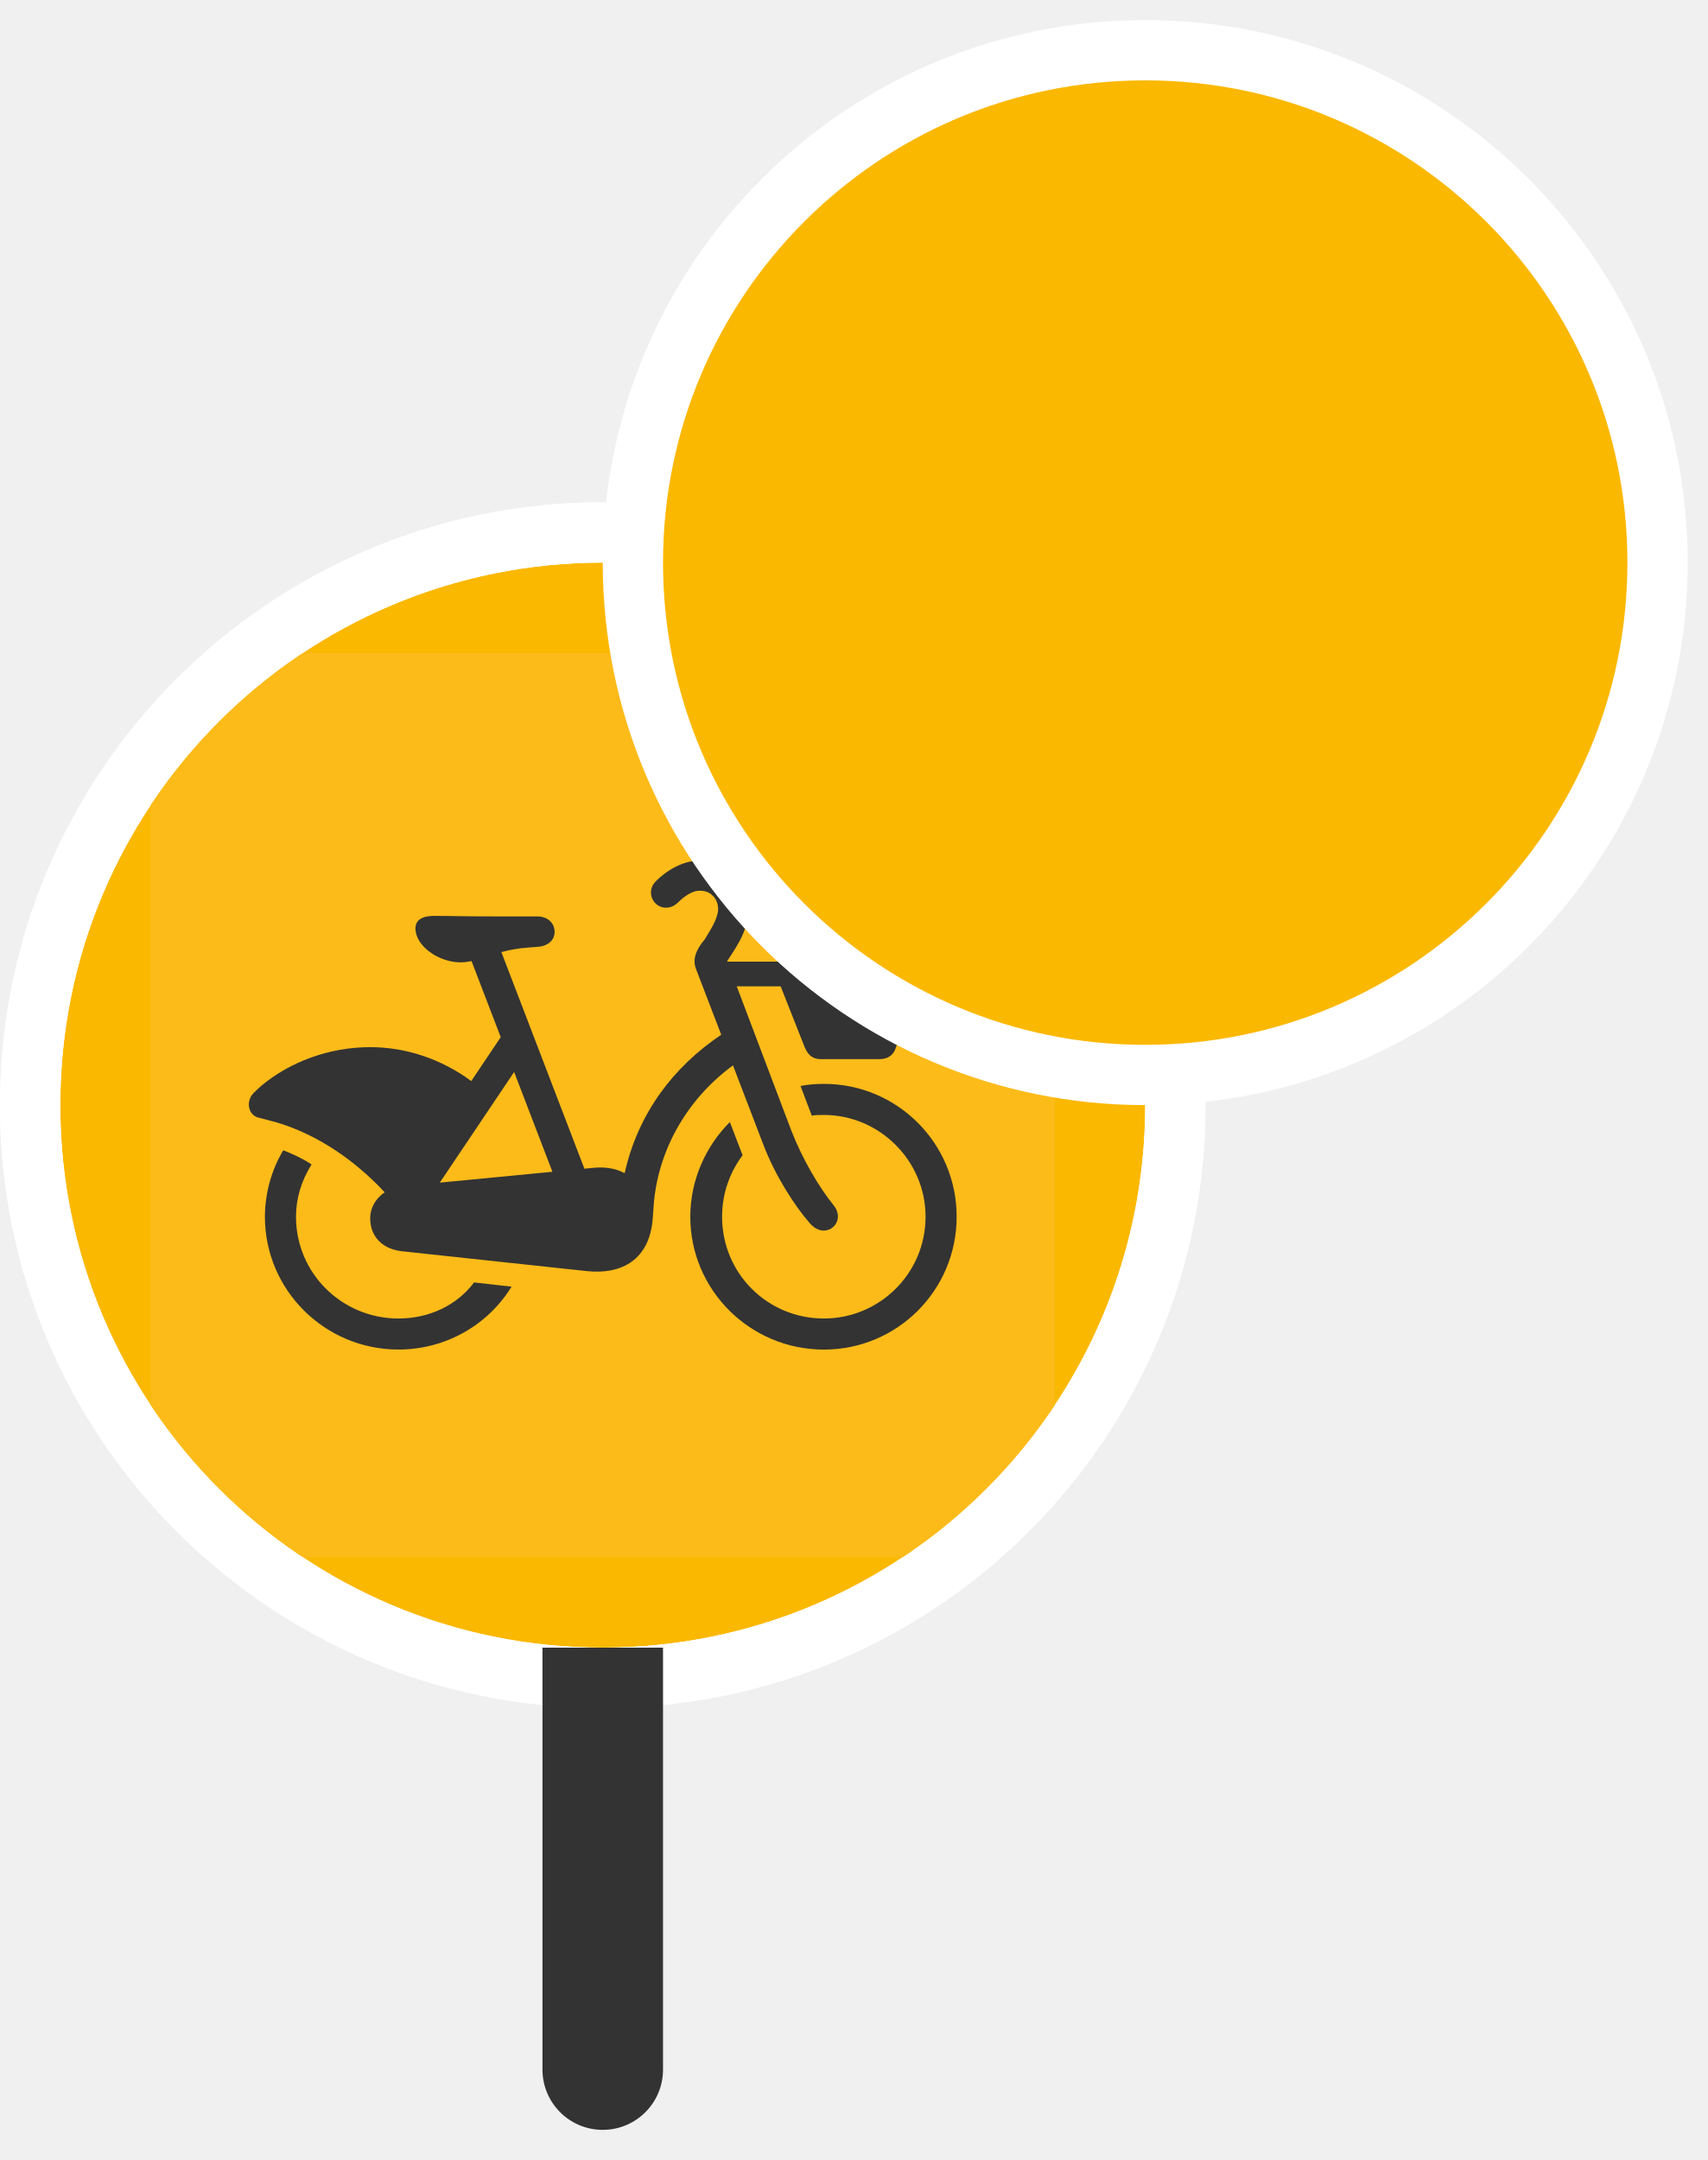
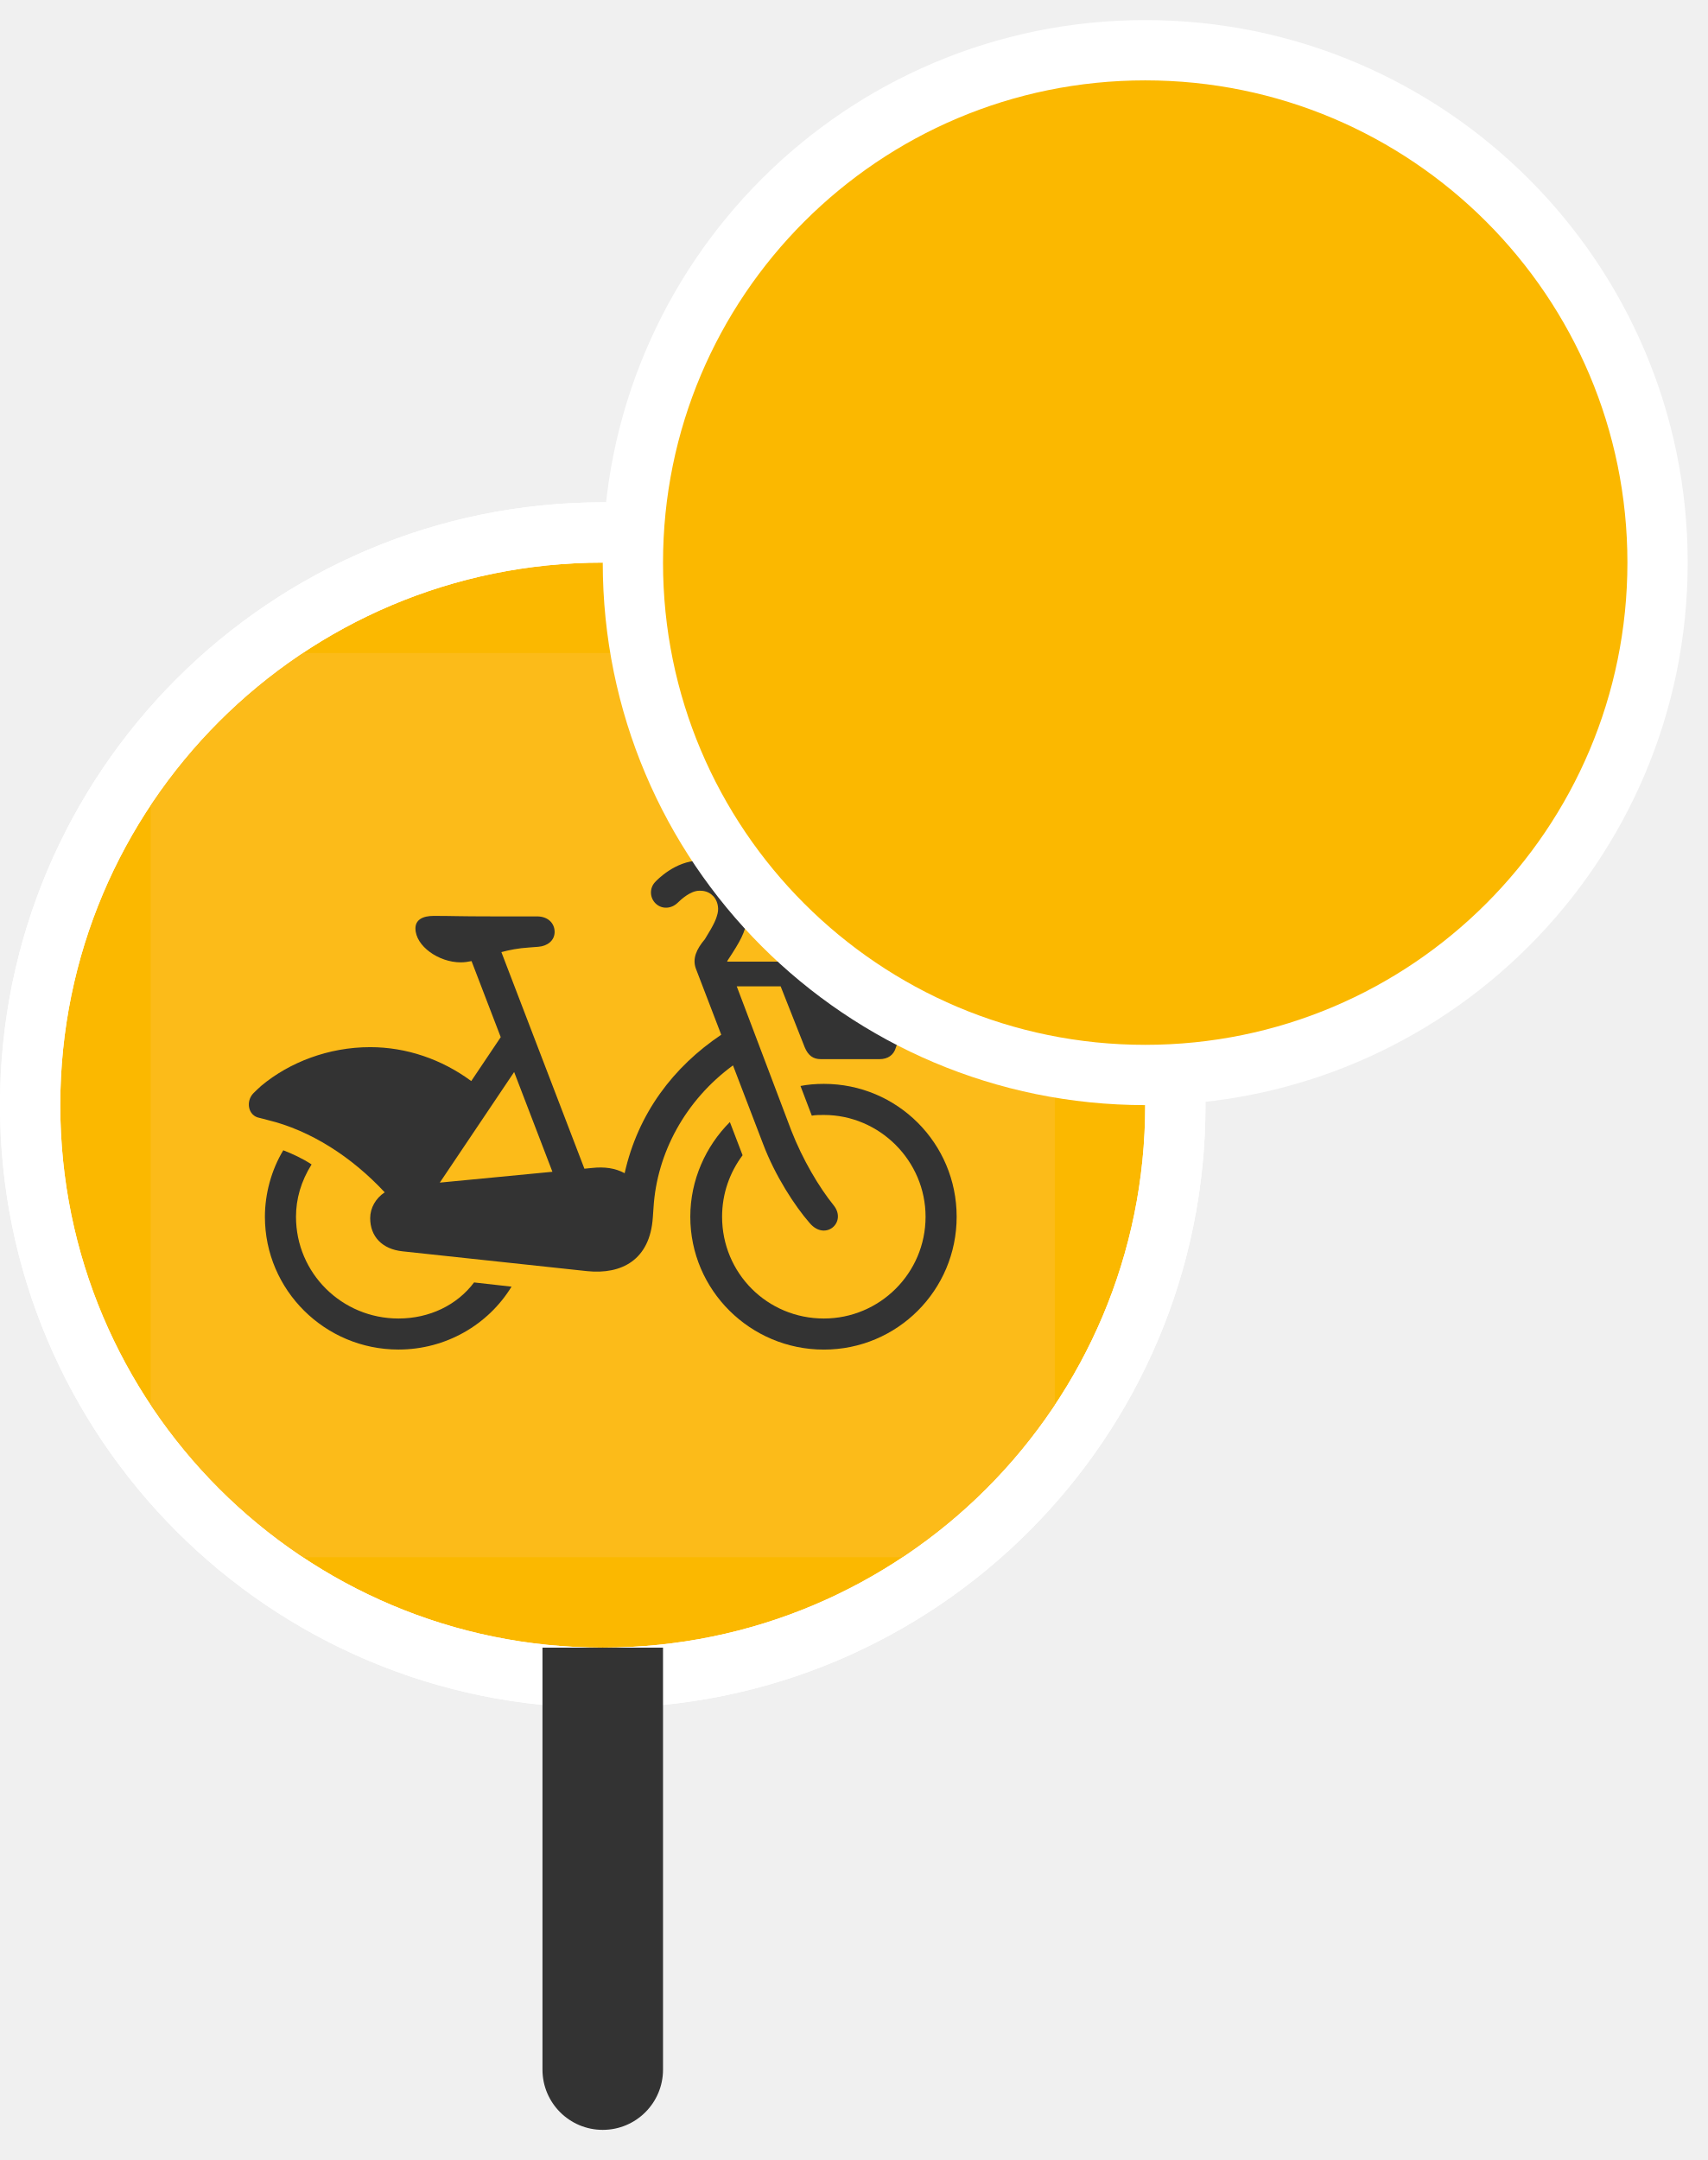
<svg xmlns="http://www.w3.org/2000/svg" xmlns:xlink="http://www.w3.org/1999/xlink" width="34px" height="43px" viewBox="0 0 34 43" version="1.1">
  <defs>
    <circle id="path-1" cx="10.8" cy="10.8" r="10.8" />
  </defs>
  <g id="Page-1" stroke="none" stroke-width="1" fill="none" fill-rule="evenodd">
    <g id="icons" transform="translate(-228, -440)">
      <g id="stop-marker-master-alt3" transform="translate(204, 426)">
        <g id="stop-ball/citybike-with-number-yellow" transform="translate(25.2, 25.2)" fill-rule="evenodd">
          <circle id="Oval" stroke="#FFFFFF" stroke-width="1.2" fill="#FBB800" cx="10.8" cy="10.8" r="11.4" />
          <g id="icon-citybike" stroke-width="1">
            <mask id="mask-2" fill="white">
              <use xlink:href="#path-1" />
            </mask>
-             <circle stroke="#FFFFFF" stroke-width="1.2" cx="10.8" cy="10.8" r="11.4" />
            <g mask="url(#mask-2)" id="icon_citybike">
              <g transform="translate(1.8, 1.8)">
                <g>
                  <path d="M0,2.227 C0,1.012 1.013,0 2.227,0 L15.728,0 C16.988,0 18,1.012 18,2.227 L18,15.727 C18,16.987 16.988,18 15.728,18 L2.227,18 C1.013,18 0,16.987 0,15.727 L0,2.227 Z" id="Fill-1" fill="#FCBB19" />
                  <path d="M7.236,8.341 L7.998,10.327 L5.756,10.543 L7.236,8.341 Z M11.593,8.209 L12.192,9.773 C12.431,10.406 12.825,11.011 13.12,11.348 C13.43,11.714 13.866,11.334 13.599,10.997 C13.303,10.631 12.979,10.082 12.754,9.506 L11.668,6.636 L12.542,6.636 L13.02,7.846 C13.09,8.014 13.189,8.085 13.343,8.085 L14.511,8.085 C14.68,8.085 14.792,8 14.834,7.86 L15.426,6.144 C15.566,5.749 15.088,5.581 14.933,5.918 C14.469,6.945 13.512,6.805 13.161,6.397 C13.02,6.228 12.921,6.144 12.738,6.144 L11.481,6.144 L11.478,6.133 C11.481,6.129 11.484,6.124 11.487,6.119 C11.75,5.719 11.823,5.582 11.886,5.278 C11.947,4.98 11.886,4.703 11.713,4.494 C11.527,4.268 11.25,4.127 10.913,4.133 C10.443,4.141 10.081,4.517 10.041,4.561 C9.927,4.683 9.934,4.876 10.058,4.991 C10.182,5.105 10.365,5.092 10.488,4.975 C10.558,4.907 10.743,4.734 10.922,4.732 C11.073,4.727 11.156,4.793 11.203,4.843 C11.274,4.917 11.32,5.058 11.285,5.191 C11.26,5.288 11.231,5.38 11.029,5.704 L11.028,5.703 C10.864,5.9 10.783,6.083 10.853,6.28 L11.359,7.599 C10.409,8.236 9.703,9.161 9.436,10.355 C9.247,10.254 9.037,10.224 8.787,10.251 L8.635,10.266 L6.982,5.954 C7.137,5.912 7.316,5.876 7.535,5.862 L7.718,5.848 C7.901,5.834 8.042,5.722 8.042,5.552 C8.042,5.384 7.915,5.243 7.69,5.243 L6.79,5.243 C6.129,5.243 6.016,5.233 5.636,5.233 C5.411,5.233 5.271,5.313 5.271,5.482 C5.271,5.834 5.735,6.158 6.171,6.158 C6.246,6.158 6.316,6.148 6.388,6.133 L6.969,7.647 L6.382,8.521 C5.791,8.085 5.088,7.846 4.37,7.846 C3.539,7.846 2.761,8.149 2.202,8.615 C2.183,8.63 2.066,8.742 2.049,8.759 C1.886,8.922 1.938,9.213 2.165,9.254 C2.187,9.258 2.302,9.29 2.323,9.295 C3.187,9.503 4.006,10.034 4.659,10.736 C4.48,10.855 4.37,11.046 4.37,11.25 C4.37,11.616 4.609,11.869 5.017,11.911 L8.689,12.305 C9.378,12.376 9.941,12.08 9.997,11.236 L10.011,11.039 C10.078,9.951 10.647,8.902 11.593,8.209 L11.593,8.209 Z" id="Fill-4" fill="#333333" />
                  <path d="M4.933,13.248 C3.807,13.248 2.893,12.347 2.893,11.222 C2.893,10.87 2.992,10.518 3.203,10.181 C3.034,10.068 2.823,9.97 2.64,9.899 C2.401,10.293 2.274,10.772 2.274,11.222 C2.274,12.685 3.47,13.866 4.933,13.866 C5.875,13.866 6.719,13.374 7.184,12.614 L6.438,12.53 C6.101,12.98 5.552,13.248 4.933,13.248" id="Fill-6" fill="#333333" />
                  <path d="M13.402,8.577 C13.233,8.577 13.078,8.591 12.937,8.619 L13.162,9.21 C13.233,9.196 13.317,9.196 13.402,9.196 C14.513,9.196 15.427,10.11 15.427,11.222 C15.427,12.347 14.513,13.248 13.402,13.248 C12.276,13.248 11.376,12.347 11.376,11.222 C11.376,10.758 11.531,10.336 11.784,9.998 L11.531,9.337 C11.052,9.815 10.743,10.49 10.743,11.222 C10.743,12.685 11.939,13.867 13.402,13.867 C14.864,13.867 16.046,12.685 16.046,11.222 C16.046,9.759 14.864,8.577 13.402,8.577" id="Fill-8" fill="#333333" />
                </g>
              </g>
            </g>
+             <circle stroke="#FFFFFF" stroke-width="1.2" cx="10.8" cy="10.8" r="11.4" />
          </g>
          <g id="Group" stroke-width="1" transform="translate(10.8, -10.8)" fill="#FBB800" stroke="#FFFFFF">
            <circle id="Oval" stroke-width="1.2" cx="10.8" cy="10.8" r="10.2" />
          </g>
        </g>
        <path d="M34.8,46.8 L37.2,46.8 L37.2,55.2 C37.2,55.863 36.663,56.4 36,56.4 C35.337,56.4 34.8,55.863 34.8,55.2 L34.8,46.8 L34.8,46.8 Z" id="Rectangle" fill="#333333" fill-rule="evenodd" />
        <g id="stop-marker-direction/4" opacity="0.5" transform="translate(14.4, 14.4)" />
      </g>
    </g>
  </g>
</svg>
